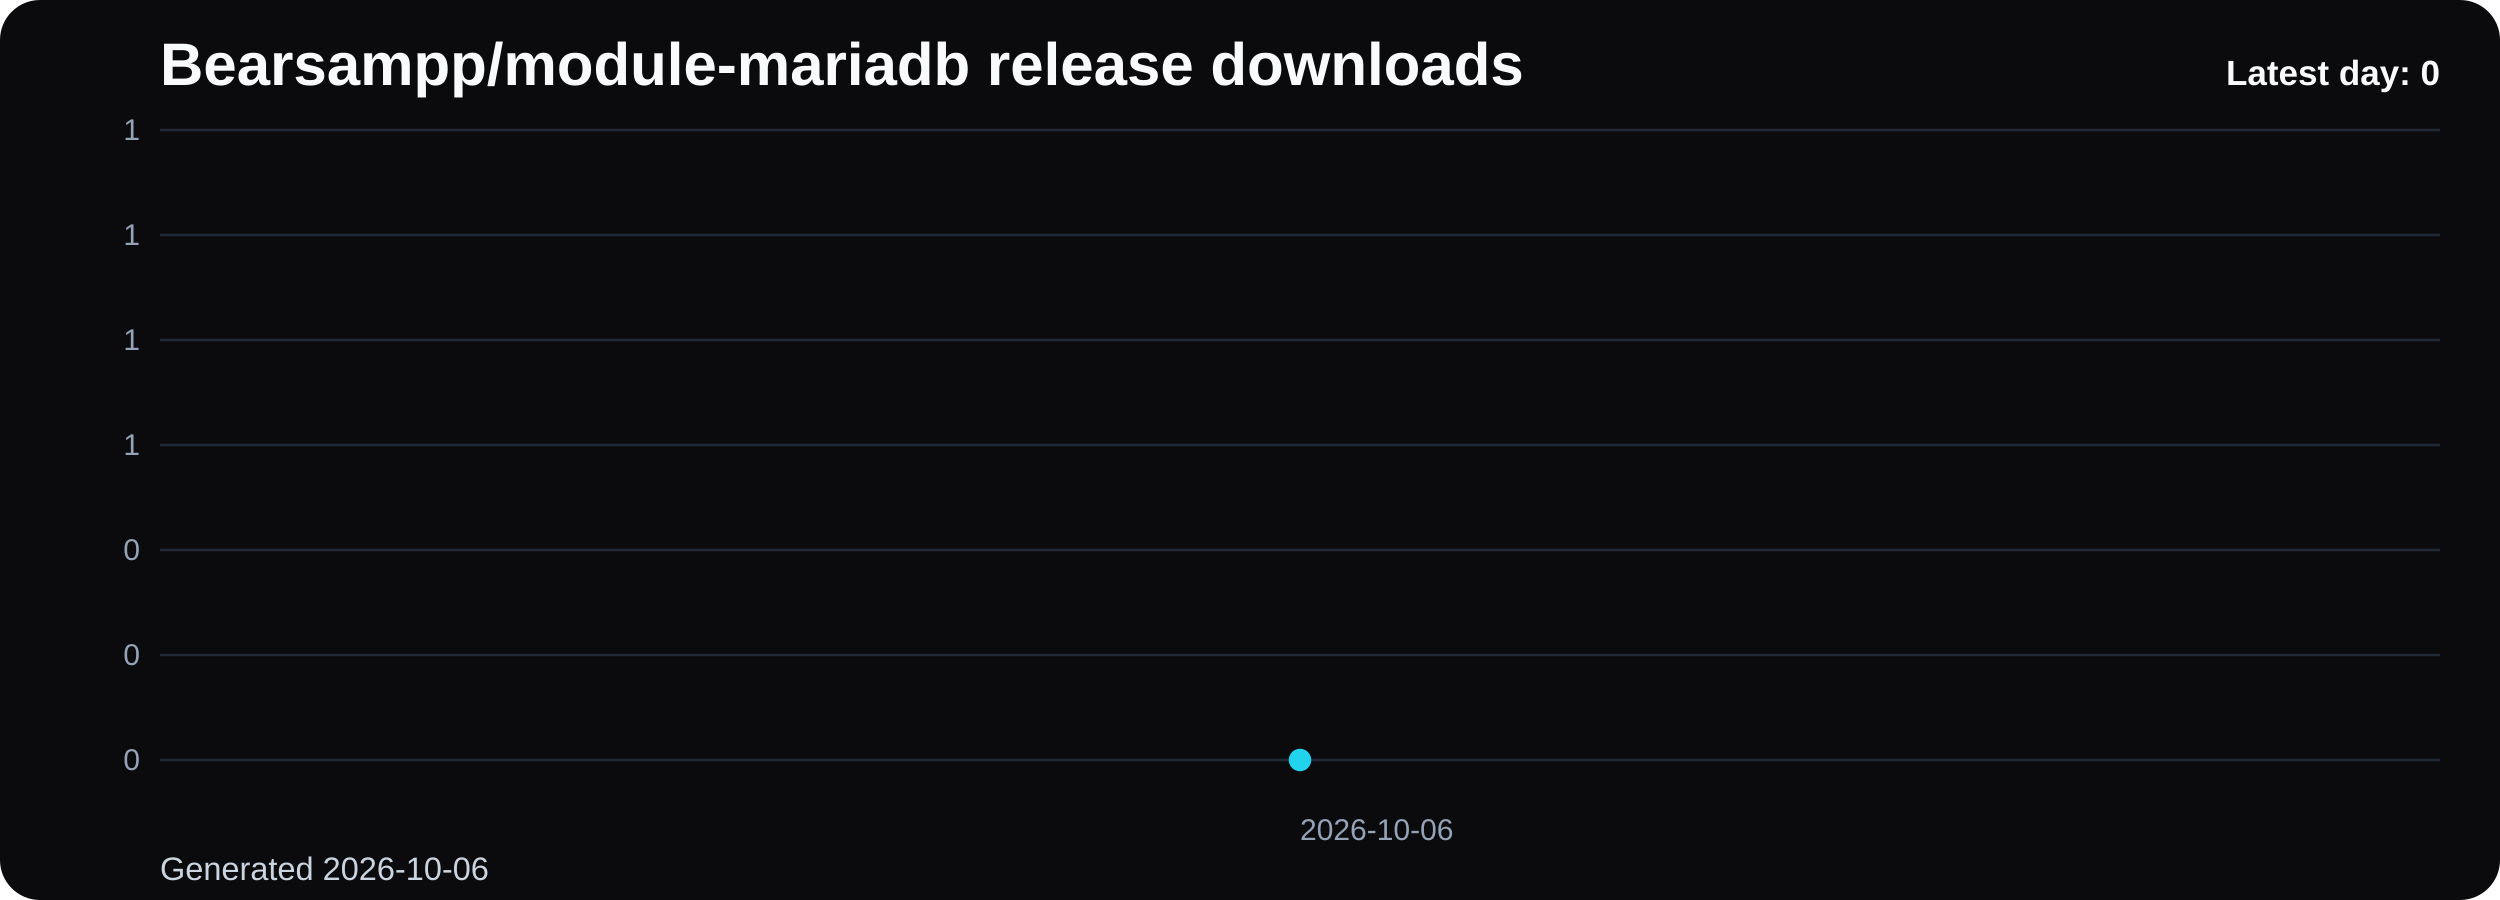
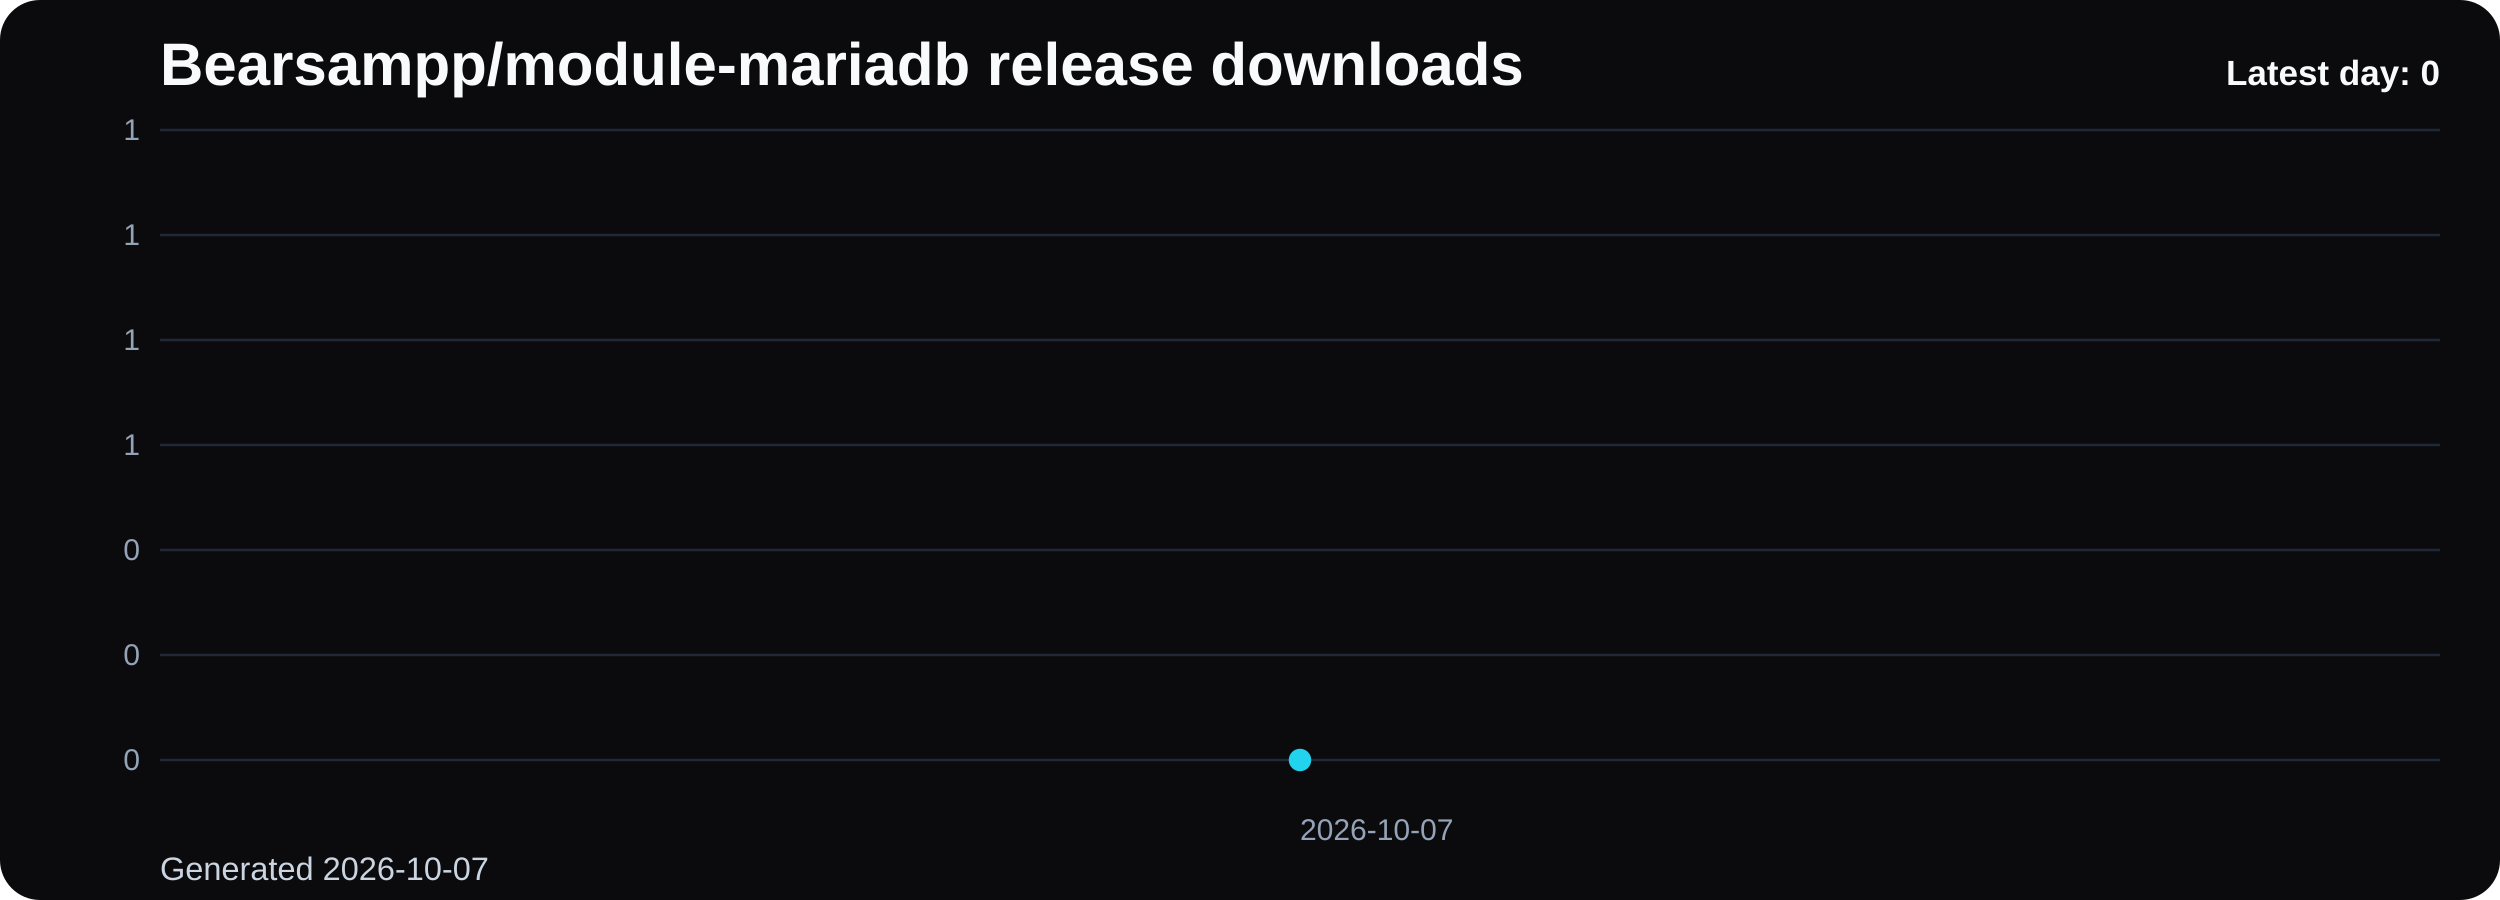
<svg xmlns="http://www.w3.org/2000/svg" viewBox="0 0 1000 360" role="img" aria-label="Bearsampp/module-mariadb release downloads chart">
  <defs>
    <linearGradient id="fill-daily-black" x1="0" y1="0" x2="0" y2="1">
      <stop offset="0%" stop-color="#22d3ee" stop-opacity="0.32" />
      <stop offset="100%" stop-color="#22d3ee" stop-opacity="0.05" />
    </linearGradient>
    <style>
      .bg { fill: #0b0b0d; }
      .title { font: 700 24px Arial, sans-serif; fill: #f8fafc; }
      .sub { font: 400 13px Arial, sans-serif; fill: #cbd5e1; }
      .grid { stroke: #1f2937; stroke-width: 1; }
      .axis { font: 400 12px Arial, sans-serif; fill: #94a3b8; }
      .line { fill: none; stroke: #22d3ee; stroke-width: 3; stroke-linecap: round; stroke-linejoin: round; }
      .dot { fill: #22d3ee; }
      .value { font: 600 11px Arial, sans-serif; fill: #cbd5e1; }
      .latest { font: 700 14px Arial, sans-serif; fill: #f8fafc; }
    </style>
  </defs>
  <rect class="bg" x="0" y="0" width="1000" height="360" rx="16" />
  <text class="title" x="64" y="34">Bearsampp/module-mariadb release downloads</text>
-   <text class="sub" x="64" y="352">Generated 2026-10-06</text>
+   <text class="sub" x="64" y="352">Generated 2026-10-07</text>
  <line x1="64" y1="52.00" x2="976" y2="52.00" class="grid" />
  <text x="56" y="56.00" text-anchor="end" class="axis">1</text>
  <line x1="64" y1="94.00" x2="976" y2="94.00" class="grid" />
  <text x="56" y="98.00" text-anchor="end" class="axis">1</text>
  <line x1="64" y1="136.00" x2="976" y2="136.00" class="grid" />
  <text x="56" y="140.00" text-anchor="end" class="axis">1</text>
  <line x1="64" y1="178.00" x2="976" y2="178.00" class="grid" />
  <text x="56" y="182.00" text-anchor="end" class="axis">1</text>
  <line x1="64" y1="220.00" x2="976" y2="220.00" class="grid" />
  <text x="56" y="224.00" text-anchor="end" class="axis">0</text>
  <line x1="64" y1="262.00" x2="976" y2="262.00" class="grid" />
  <text x="56" y="266.00" text-anchor="end" class="axis">0</text>
  <line x1="64" y1="304.00" x2="976" y2="304.00" class="grid" />
  <text x="56" y="308.00" text-anchor="end" class="axis">0</text>
  <path d="M 520.00 304 L 520.00 304.00 L 520.00 304 Z" fill="url(#fill-daily-black)" />
  <polyline class="line" points="520.00,304.00" />
  <circle class="dot" cx="520.00" cy="304.00" r="4.5" />
-   <text class="axis" x="520.00" y="336" text-anchor="start">2026-10-06</text>
+   <text class="axis" x="520.00" y="336" text-anchor="start">2026-10-07</text>
  <text class="latest" x="976" y="34" text-anchor="end">Latest day: 0</text>
</svg>
